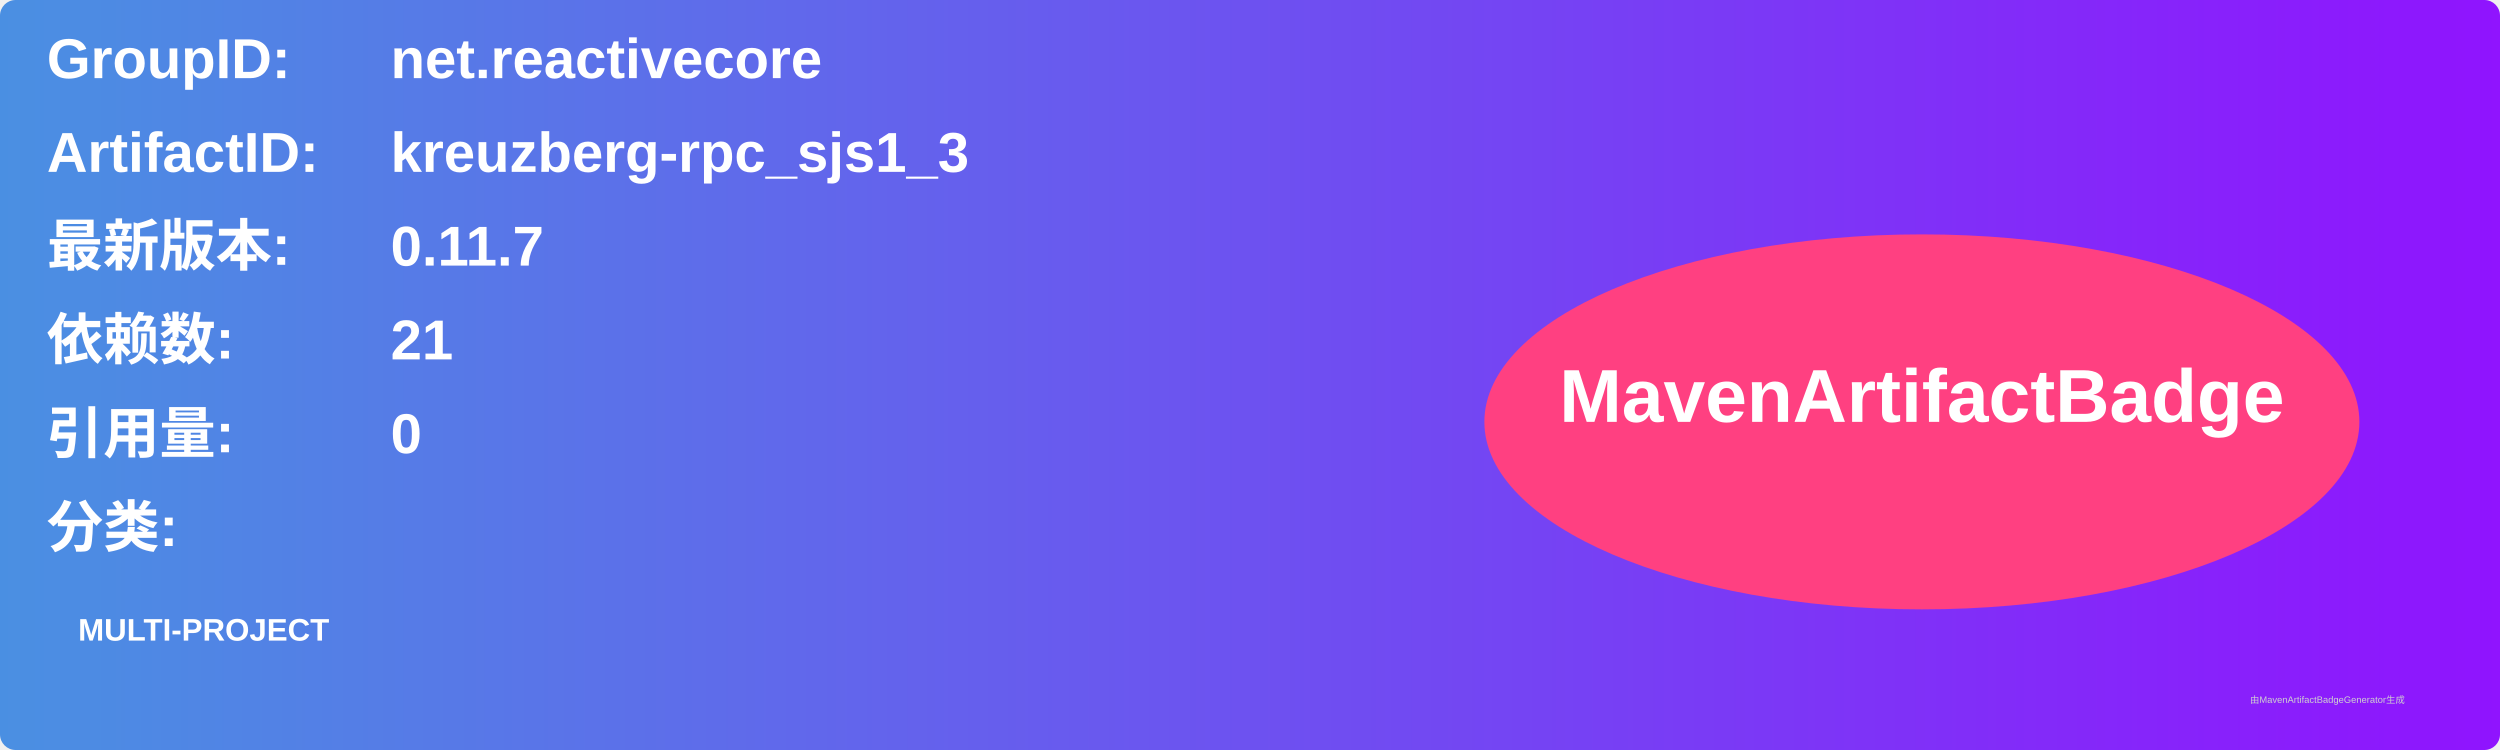
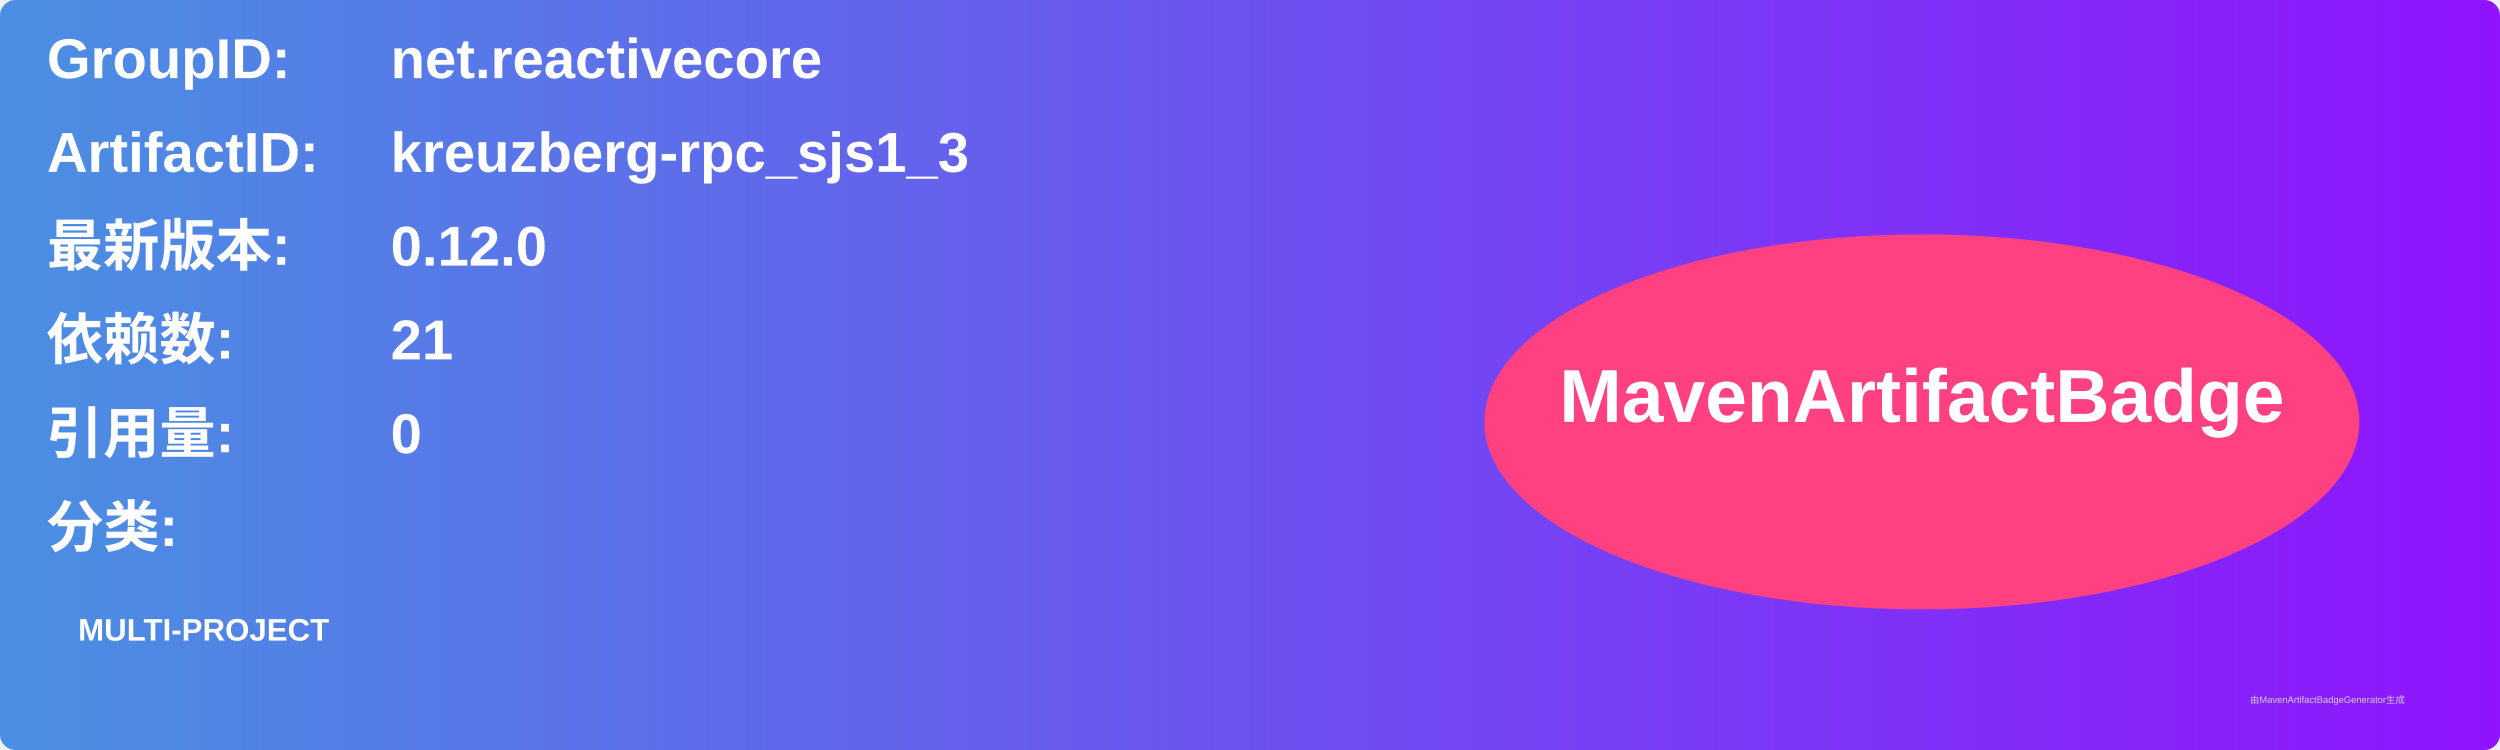
<svg xmlns="http://www.w3.org/2000/svg" width="800" height="240" viewBox="0 0 800 240">
  <linearGradient id="grad" x1="0%" y1="0%" x2="100%" y2="0%">
    <stop offset="0%" stop-color="#4a90e2" />
    <stop offset="100%" stop-color="#9013fe" />
  </linearGradient>
  <rect width="100%" height="100%" rx="5" ry="5" fill="url(#grad)" />
  <g transform="translate(15, 15)">
    <text x="0" y="10" font-family="Arial" font-size="18" fill="white" font-weight="bold" width="260">GroupID:</text>
    <text x="110" y="10" font-family="Arial" font-size="18" fill="white" font-weight="bold" width="460">net.reactivecore</text>
    <text x="0" y="40" font-family="Arial" font-size="18" fill="white" font-weight="bold" width="260">ArtifactID:</text>
    <text x="110" y="40" font-family="Arial" font-size="18" fill="white" font-weight="bold" width="460">kreuzberg-rpc_sjs1_3</text>
    <text x="0" y="70" font-family="Arial" font-size="18" fill="white" font-weight="bold">最新版本:</text>
    <text x="110" y="70" font-family="Arial" font-size="18" fill="white" font-weight="bold">
-       <tspan font-weight="bold">0.11.7</tspan>
+       <tspan font-weight="bold">0.12.0</tspan>
    </text>
    <text x="0" y="100" font-family="Arial" font-size="18" fill="white" font-weight="bold">依赖数: </text>
    <text x="110" y="100" font-family="Arial" font-size="18" fill="white">
      <tspan font-weight="bold">21</tspan>
    </text>
    <text x="0" y="130" font-family="Arial" font-size="18" fill="white" font-weight="bold">引用量: </text>
    <text x="110" y="130" font-family="Arial" font-size="18" fill="white">
      <tspan font-weight="bold">0</tspan>
    </text>
    <text x="0" y="160" font-family="Arial" font-size="18" fill="white" font-weight="bold">分类:</text>
    <text x="10" y="190" font-family="Arial" font-size="10" fill="white">
      <tspan font-weight="bold">MULTI-PROJECT</tspan>
    </text>
    <ellipse cx="600" cy="120" rx="140" ry="60" fill="#ff4081" />
    <text x="600" y="120" text-anchor="middle" font-family="Arial" font-size="24" fill="white" font-weight="bold">MavenArtifactBadge</text>
  </g>
  <text x="720" y="225" font-family="Arial" font-size="3" fill="#d0d0d0">由MavenArtifactBadgeGenerator生成</text>
</svg>
